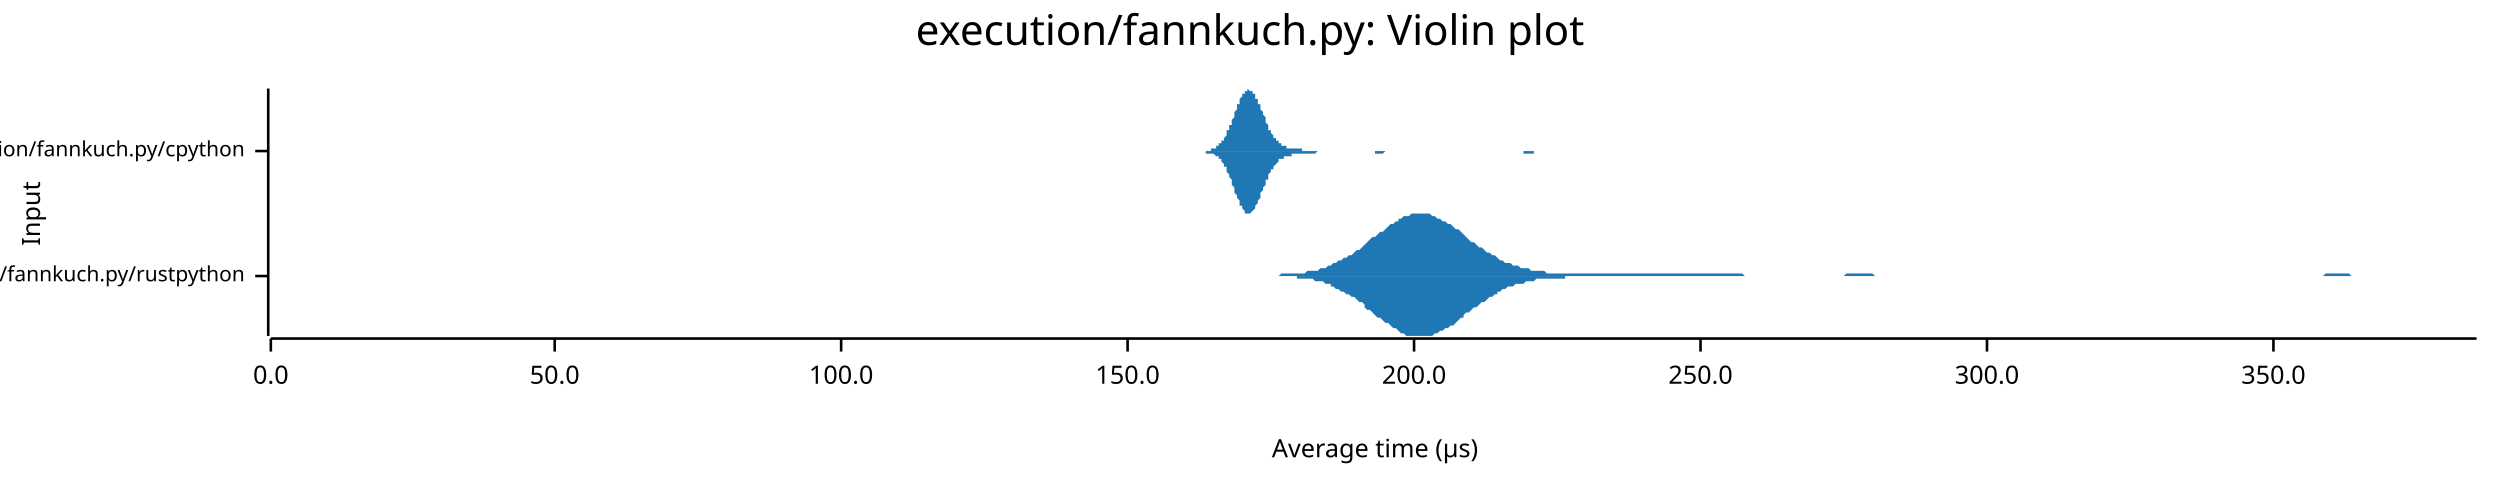
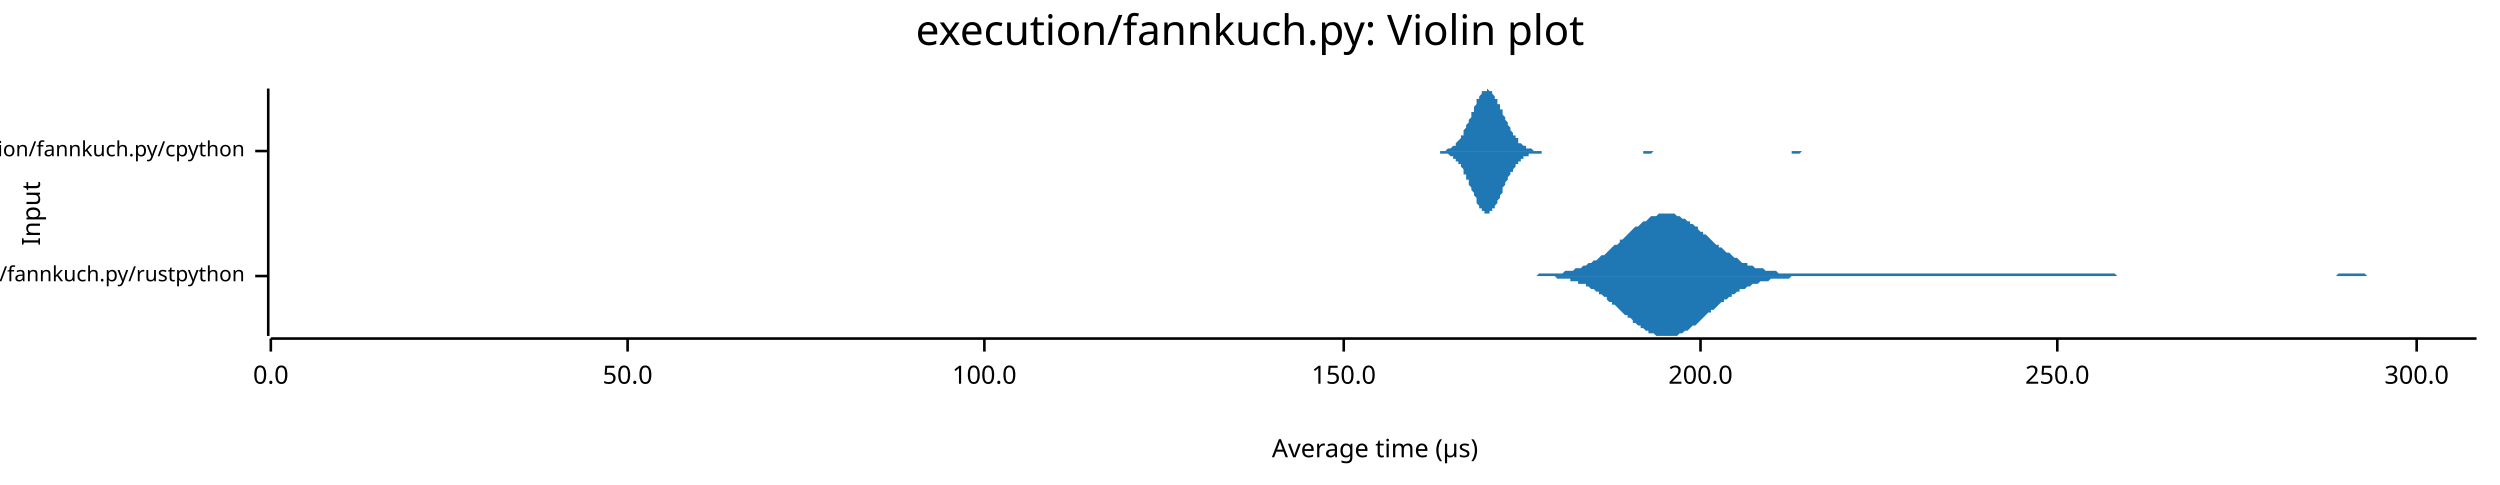
<svg xmlns="http://www.w3.org/2000/svg" width="960" height="186" viewBox="0 0 960 186">
  <text x="480" y="5" dy="0.76em" text-anchor="middle" font-family="sans-serif" font-size="16.129" opacity="1" fill="#000000">
execution/fannkuch.py: Violin plot
</text>
  <text x="8" y="82" dy="0.76em" text-anchor="middle" font-family="sans-serif" font-size="9.677" opacity="1" fill="#000000" transform="rotate(270, 8, 82)">
Input
</text>
  <text x="528" y="178" dy="-0.5ex" text-anchor="middle" font-family="sans-serif" font-size="9.677" opacity="1" fill="#000000">
Average time (µs)
</text>
  <polyline fill="none" opacity="1" stroke="#000000" stroke-width="1" points="103,34 103,129 " />
  <text x="94" y="106" dy="0.5ex" text-anchor="end" font-family="sans-serif" font-size="8.065" opacity="1" fill="#000000">
execution/fannkuch.py/rustpython
</text>
  <polyline fill="none" opacity="1" stroke="#000000" stroke-width="1" points="98,106 103,106 " />
  <text x="94" y="58" dy="0.5ex" text-anchor="end" font-family="sans-serif" font-size="8.065" opacity="1" fill="#000000">
execution/fannkuch.py/cpython
</text>
  <polyline fill="none" opacity="1" stroke="#000000" stroke-width="1" points="98,58 103,58 " />
  <polyline fill="none" opacity="1" stroke="#000000" stroke-width="1" points="104,130 951,130 " />
  <text x="104" y="140" dy="0.76em" text-anchor="middle" font-family="sans-serif" font-size="9.677" opacity="1" fill="#000000">
0.0
</text>
  <polyline fill="none" opacity="1" stroke="#000000" stroke-width="1" points="104,130 104,135 " />
-   <text x="213" y="140" dy="0.76em" text-anchor="middle" font-family="sans-serif" font-size="9.677" opacity="1" fill="#000000">
+   <text x="241" y="140" dy="0.76em" text-anchor="middle" font-family="sans-serif" font-size="9.677" opacity="1" fill="#000000">
50.0
</text>
-   <polyline fill="none" opacity="1" stroke="#000000" stroke-width="1" points="213,130 213,135 " />
-   <text x="323" y="140" dy="0.76em" text-anchor="middle" font-family="sans-serif" font-size="9.677" opacity="1" fill="#000000">
+   <polyline fill="none" opacity="1" stroke="#000000" stroke-width="1" points="241,130 241,135 " />
+   <text x="378" y="140" dy="0.76em" text-anchor="middle" font-family="sans-serif" font-size="9.677" opacity="1" fill="#000000">
100.0
</text>
-   <polyline fill="none" opacity="1" stroke="#000000" stroke-width="1" points="323,130 323,135 " />
-   <text x="433" y="140" dy="0.76em" text-anchor="middle" font-family="sans-serif" font-size="9.677" opacity="1" fill="#000000">
+   <polyline fill="none" opacity="1" stroke="#000000" stroke-width="1" points="378,130 378,135 " />
+   <text x="516" y="140" dy="0.76em" text-anchor="middle" font-family="sans-serif" font-size="9.677" opacity="1" fill="#000000">
150.0
</text>
-   <polyline fill="none" opacity="1" stroke="#000000" stroke-width="1" points="433,130 433,135 " />
-   <text x="543" y="140" dy="0.76em" text-anchor="middle" font-family="sans-serif" font-size="9.677" opacity="1" fill="#000000">
+   <polyline fill="none" opacity="1" stroke="#000000" stroke-width="1" points="516,130 516,135 " />
+   <text x="653" y="140" dy="0.76em" text-anchor="middle" font-family="sans-serif" font-size="9.677" opacity="1" fill="#000000">
200.0
</text>
-   <polyline fill="none" opacity="1" stroke="#000000" stroke-width="1" points="543,130 543,135 " />
-   <text x="653" y="140" dy="0.76em" text-anchor="middle" font-family="sans-serif" font-size="9.677" opacity="1" fill="#000000">
+   <polyline fill="none" opacity="1" stroke="#000000" stroke-width="1" points="653,130 653,135 " />
+   <text x="790" y="140" dy="0.76em" text-anchor="middle" font-family="sans-serif" font-size="9.677" opacity="1" fill="#000000">
250.0
</text>
-   <polyline fill="none" opacity="1" stroke="#000000" stroke-width="1" points="653,130 653,135 " />
-   <text x="763" y="140" dy="0.76em" text-anchor="middle" font-family="sans-serif" font-size="9.677" opacity="1" fill="#000000">
+   <polyline fill="none" opacity="1" stroke="#000000" stroke-width="1" points="790,130 790,135 " />
+   <text x="928" y="140" dy="0.76em" text-anchor="middle" font-family="sans-serif" font-size="9.677" opacity="1" fill="#000000">
300.0
</text>
-   <polyline fill="none" opacity="1" stroke="#000000" stroke-width="1" points="763,130 763,135 " />
-   <text x="873" y="140" dy="0.76em" text-anchor="middle" font-family="sans-serif" font-size="9.677" opacity="1" fill="#000000">
- 350.0
- </text>
-   <polyline fill="none" opacity="1" stroke="#000000" stroke-width="1" points="873,130 873,135 " />
-   <polygon opacity="1" fill="#1F78B4" points="487,106 488,106 489,106 490,106 491,106 492,105 493,105 494,105 495,105 496,105 497,105 498,105 498,105 499,105 500,105 501,105 502,104 503,104 504,104 505,104 506,104 507,103 508,103 509,103 510,102 511,102 511,102 512,101 513,101 514,100 515,100 516,99 517,99 518,98 519,98 520,97 521,96 522,96 523,95 524,94 524,94 525,93 526,92 527,91 528,91 529,90 530,89 531,89 532,88 533,87 534,86 535,86 536,85 537,85 537,84 538,84 539,83 540,83 541,83 542,82 543,82 544,82 545,82 546,82 547,82 548,82 549,82 550,83 550,83 551,83 552,84 553,84 554,85 555,85 556,86 557,86 558,87 559,88 560,88 561,89 562,90 562,90 563,91 564,92 565,93 566,93 567,94 568,95 569,95 570,96 571,97 572,97 573,98 574,98 575,99 575,99 576,100 577,100 578,101 579,101 580,101 581,102 582,102 583,102 584,103 585,103 586,103 587,103 588,104 588,104 589,104 590,104 591,104 592,104 593,104 594,105 595,105 596,105 597,105 598,105 599,105 600,105 601,105 601,105 602,105 603,105 604,105 605,105 606,105 607,105 608,105 609,105 610,105 611,105 612,105 613,105 614,105 614,105 615,105 616,105 617,105 618,105 619,105 620,105 621,105 622,105 623,105 624,105 625,105 626,105 627,105 627,105 628,105 629,105 630,105 631,105 632,105 633,105 634,105 635,105 636,105 637,105 638,105 639,105 640,105 640,105 641,105 642,105 643,105 644,105 645,105 646,105 647,105 648,105 649,105 650,105 651,105 652,105 653,105 653,105 654,105 655,105 656,105 657,105 658,105 659,105 660,105 661,105 662,105 663,105 664,105 665,105 666,105 666,105 667,105 668,105 669,105 670,106 671,106 672,106 673,106 674,106 675,106 676,106 677,106 678,106 679,106 679,106 680,106 681,106 682,106 683,106 684,106 685,106 686,106 687,106 688,106 689,106 690,106 691,106 692,106 692,106 693,106 694,106 695,106 696,106 697,106 698,106 699,106 700,106 701,106 702,106 703,106 704,106 705,106 705,106 706,106 707,106 708,106 709,105 710,105 711,105 712,105 713,105 714,105 715,105 716,105 717,105 718,105 718,105 719,105 720,106 721,106 722,106 723,106 724,106 725,106 726,106 727,106 728,106 729,106 730,106 731,106 731,106 732,106 733,106 734,106 735,106 736,106 737,106 738,106 739,106 740,106 741,106 742,106 743,106 744,106 744,106 745,106 746,106 747,106 748,106 749,106 750,106 751,106 752,106 753,106 754,106 755,106 756,106 756,106 757,106 758,106 759,106 760,106 761,106 762,106 763,106 764,106 765,106 766,106 767,106 768,106 769,106 769,106 770,106 771,106 772,106 773,106 774,106 775,106 776,106 777,106 778,106 779,106 780,106 781,106 782,106 782,106 783,106 784,106 785,106 786,106 787,106 788,106 789,106 790,106 791,106 792,106 793,106 794,106 795,106 795,106 796,106 797,106 798,106 799,106 800,106 801,106 802,106 803,106 804,106 805,106 806,106 807,106 808,106 808,106 809,106 810,106 811,106 812,106 813,106 814,106 815,106 816,106 817,106 818,106 819,106 820,106 821,106 821,106 822,106 823,106 824,106 825,106 826,106 827,106 828,106 829,106 830,106 831,106 832,106 833,106 834,106 834,106 835,106 836,106 837,106 838,106 839,106 840,106 841,106 842,106 843,106 844,106 845,106 846,106 847,106 847,106 848,106 849,106 850,106 851,106 852,106 853,106 854,106 855,106 856,106 857,106 858,106 859,106 860,106 860,106 861,106 862,106 863,106 864,106 865,106 866,106 867,106 868,106 869,106 870,106 871,106 872,106 873,106 873,106 874,106 875,106 876,106 877,106 878,106 879,106 880,106 881,106 882,106 883,106 884,106 885,106 886,106 886,106 887,106 888,106 889,106 890,106 891,106 892,106 893,105 894,105 895,105 896,105 897,105 898,105 899,105 899,105 900,105 901,105 902,105 903,106 904,106 905,106 906,106 907,106 908,106 909,106 910,106 911,106 912,106 912,106 913,106 914,106 915,106 916,106 917,106 918,106 919,106 920,106 921,106 922,106 923,106 924,106 925,106 925,106 926,106 927,106 928,106 929,106 930,106 931,106 932,106 933,106 934,106 935,106 936,106 937,106 938,106 938,106 939,106 940,106 941,106 942,106 943,106 944,106 945,106 946,106 947,106 948,106 949,106 950,106 951,106 951,106 487,106 " />
-   <polygon opacity="1" fill="#1F78B4" points="487,106 488,106 489,106 490,106 491,106 492,106 493,106 494,106 495,106 496,106 497,106 498,106 498,107 499,107 500,107 501,107 502,107 503,107 504,107 505,108 506,108 507,108 508,108 509,109 510,109 511,109 511,110 512,110 513,111 514,111 515,112 516,112 517,113 518,113 519,114 520,114 521,115 522,116 523,116 524,117 524,118 525,119 526,119 527,120 528,121 529,122 530,122 531,123 532,124 533,124 534,125 535,126 536,126 537,127 537,127 538,128 539,128 540,129 541,129 542,129 543,129 544,129 545,129 546,129 547,129 548,129 549,129 550,129 550,129 551,128 552,128 553,127 554,127 555,126 556,126 557,125 558,125 559,124 560,123 561,122 562,122 562,121 563,120 564,120 565,119 566,118 567,118 568,117 569,116 570,116 571,115 572,114 573,114 574,113 575,113 575,112 576,112 577,111 578,111 579,110 580,110 581,110 582,109 583,109 584,109 585,109 586,108 587,108 588,108 588,108 589,108 590,107 591,107 592,107 593,107 594,107 595,107 596,107 597,107 598,107 599,107 600,107 601,107 601,106 602,106 603,106 604,106 605,106 606,106 607,106 608,106 609,106 610,106 611,106 612,106 613,106 614,106 614,106 615,106 616,106 617,106 618,106 619,106 620,106 621,106 622,106 623,106 624,106 625,106 626,106 627,106 627,106 628,106 629,106 630,106 631,106 632,106 633,106 634,106 635,106 636,106 637,106 638,106 639,106 640,106 640,106 641,106 642,106 643,106 644,106 645,106 646,106 647,106 648,106 649,106 650,106 651,106 652,106 653,106 653,106 654,106 655,106 656,106 657,106 658,106 659,106 660,106 661,106 662,106 663,106 664,106 665,106 666,106 666,106 667,106 668,106 669,106 670,106 671,106 672,106 673,106 674,106 675,106 676,106 677,106 678,106 679,106 679,106 680,106 681,106 682,106 683,106 684,106 685,106 686,106 687,106 688,106 689,106 690,106 691,106 692,106 692,106 693,106 694,106 695,106 696,106 697,106 698,106 699,106 700,106 701,106 702,106 703,106 704,106 705,106 705,106 706,106 707,106 708,106 709,106 710,106 711,106 712,106 713,106 714,106 715,106 716,106 717,106 718,106 718,106 719,106 720,106 721,106 722,106 723,106 724,106 725,106 726,106 727,106 728,106 729,106 730,106 731,106 731,106 732,106 733,106 734,106 735,106 736,106 737,106 738,106 739,106 740,106 741,106 742,106 743,106 744,106 744,106 745,106 746,106 747,106 748,106 749,106 750,106 751,106 752,106 753,106 754,106 755,106 756,106 756,106 757,106 758,106 759,106 760,106 761,106 762,106 763,106 764,106 765,106 766,106 767,106 768,106 769,106 769,106 770,106 771,106 772,106 773,106 774,106 775,106 776,106 777,106 778,106 779,106 780,106 781,106 782,106 782,106 783,106 784,106 785,106 786,106 787,106 788,106 789,106 790,106 791,106 792,106 793,106 794,106 795,106 795,106 796,106 797,106 798,106 799,106 800,106 801,106 802,106 803,106 804,106 805,106 806,106 807,106 808,106 808,106 809,106 810,106 811,106 812,106 813,106 814,106 815,106 816,106 817,106 818,106 819,106 820,106 821,106 821,106 822,106 823,106 824,106 825,106 826,106 827,106 828,106 829,106 830,106 831,106 832,106 833,106 834,106 834,106 835,106 836,106 837,106 838,106 839,106 840,106 841,106 842,106 843,106 844,106 845,106 846,106 847,106 847,106 848,106 849,106 850,106 851,106 852,106 853,106 854,106 855,106 856,106 857,106 858,106 859,106 860,106 860,106 861,106 862,106 863,106 864,106 865,106 866,106 867,106 868,106 869,106 870,106 871,106 872,106 873,106 873,106 874,106 875,106 876,106 877,106 878,106 879,106 880,106 881,106 882,106 883,106 884,106 885,106 886,106 886,106 887,106 888,106 889,106 890,106 891,106 892,106 893,106 894,106 895,106 896,106 897,106 898,106 899,106 899,106 900,106 901,106 902,106 903,106 904,106 905,106 906,106 907,106 908,106 909,106 910,106 911,106 912,106 912,106 913,106 914,106 915,106 916,106 917,106 918,106 919,106 920,106 921,106 922,106 923,106 924,106 925,106 925,106 926,106 927,106 928,106 929,106 930,106 931,106 932,106 933,106 934,106 935,106 936,106 937,106 938,106 938,106 939,106 940,106 941,106 942,106 943,106 944,106 945,106 946,106 947,106 948,106 949,106 950,106 951,106 951,106 487,106 " />
-   <polygon opacity="1" fill="#1F78B4" points="462,58 462,58 462,58 462,58 463,58 463,58 463,58 463,58 464,58 464,58 464,58 465,58 465,58 465,58 465,57 466,57 466,57 466,57 467,57 467,57 467,56 467,56 468,56 468,56 468,55 469,55 469,55 469,54 469,54 470,54 470,53 470,53 471,52 471,52 471,51 471,50 472,50 472,49 472,48 473,48 473,47 473,46 473,46 474,45 474,44 474,43 474,43 475,42 475,41 475,40 476,40 476,39 476,38 476,38 477,37 477,37 477,36 478,36 478,35 478,35 478,35 479,35 479,35 479,34 480,35 480,35 480,35 480,35 481,35 481,35 481,36 482,36 482,37 482,37 482,38 483,38 483,39 483,40 484,40 484,41 484,42 484,42 485,43 485,44 485,44 486,45 486,46 486,46 486,47 487,48 487,48 487,49 487,50 488,50 488,51 488,51 489,52 489,52 489,53 489,53 490,53 490,54 490,54 491,54 491,55 491,55 491,55 492,55 492,55 492,56 493,56 493,56 493,56 493,56 494,56 494,56 494,57 495,57 495,57 495,57 495,57 496,57 496,57 496,57 497,57 497,57 497,57 497,57 498,57 498,57 498,57 499,57 499,57 499,57 499,57 500,57 500,58 500,58 500,58 501,58 501,58 501,58 502,58 502,58 502,58 502,58 503,58 503,58 503,58 504,58 504,58 504,58 504,58 505,58 505,58 505,58 506,58 506,58 506,58 506,58 507,58 507,58 507,58 508,58 508,58 508,58 508,58 509,58 509,58 509,58 510,58 510,58 510,58 510,58 511,58 511,58 511,58 511,58 512,58 512,58 512,58 513,58 513,58 513,58 513,58 514,58 514,58 514,58 515,58 515,58 515,58 515,58 516,58 516,58 516,58 517,58 517,58 517,58 517,58 518,58 518,58 518,58 519,58 519,58 519,58 519,58 520,58 520,58 520,58 521,58 521,58 521,58 521,58 522,58 522,58 522,58 523,58 523,58 523,58 523,58 524,58 524,58 524,58 524,58 525,58 525,58 525,58 526,58 526,58 526,58 526,58 527,58 527,58 527,58 528,58 528,58 528,58 528,58 529,58 529,58 529,58 530,58 530,58 530,58 530,58 531,58 531,58 531,58 532,58 532,58 532,58 532,58 533,58 533,58 533,58 534,58 534,58 534,58 534,58 535,58 535,58 535,58 536,58 536,58 536,58 536,58 537,58 537,58 537,58 537,58 538,58 538,58 538,58 539,58 539,58 539,58 539,58 540,58 540,58 540,58 541,58 541,58 541,58 541,58 542,58 542,58 542,58 543,58 543,58 543,58 543,58 544,58 544,58 544,58 545,58 545,58 545,58 545,58 546,58 546,58 546,58 547,58 547,58 547,58 547,58 548,58 548,58 548,58 548,58 549,58 549,58 549,58 550,58 550,58 550,58 550,58 551,58 551,58 551,58 552,58 552,58 552,58 552,58 553,58 553,58 553,58 554,58 554,58 554,58 554,58 555,58 555,58 555,58 556,58 556,58 556,58 556,58 557,58 557,58 557,58 558,58 558,58 558,58 558,58 559,58 559,58 559,58 560,58 560,58 560,58 560,58 561,58 561,58 561,58 561,58 562,58 562,58 562,58 563,58 563,58 563,58 563,58 564,58 564,58 564,58 565,58 565,58 565,58 565,58 566,58 566,58 566,58 567,58 567,58 567,58 567,58 568,58 568,58 568,58 569,58 569,58 569,58 569,58 570,58 570,58 570,58 571,58 571,58 571,58 571,58 572,58 572,58 572,58 573,58 573,58 573,58 573,58 574,58 574,58 574,58 574,58 575,58 575,58 575,58 576,58 576,58 576,58 576,58 577,58 577,58 577,58 578,58 578,58 578,58 578,58 579,58 579,58 579,58 580,58 580,58 580,58 580,58 581,58 581,58 581,58 582,58 582,58 582,58 582,58 583,58 583,58 583,58 584,58 584,58 584,58 584,58 585,58 585,58 585,58 586,58 586,58 586,58 586,58 587,58 587,58 587,58 587,58 588,58 588,58 588,58 589,58 589,58 589,58 589,58 590,58 590,58 590,58 591,58 591,58 591,58 591,58 592,58 592,58 592,58 593,58 593,58 593,58 593,58 594,58 594,58 594,58 595,58 595,58 595,58 595,58 596,58 596,58 596,58 597,58 597,58 597,58 597,58 598,58 598,58 598,58 598,58 599,58 599,58 599,58 600,58 600,58 600,58 600,58 601,58 601,58 601,58 602,58 602,58 602,58 602,58 602,58 462,58 " />
-   <polygon opacity="1" fill="#1F78B4" points="462,58 462,58 462,58 462,58 463,58 463,58 463,58 463,59 464,59 464,59 464,59 465,59 465,59 465,59 465,59 466,59 466,59 466,59 467,60 467,60 467,60 467,60 468,60 468,61 468,61 469,61 469,62 469,62 469,62 470,63 470,63 470,64 471,64 471,65 471,66 471,66 472,67 472,67 472,68 473,69 473,69 473,70 473,71 474,72 474,72 474,73 474,74 475,75 475,75 475,76 476,77 476,78 476,78 476,79 477,79 477,80 477,80 478,81 478,81 478,81 478,82 479,82 479,82 479,82 480,82 480,82 480,82 480,82 481,81 481,81 481,81 482,80 482,80 482,79 482,79 483,78 483,78 483,77 484,76 484,76 484,75 484,74 485,73 485,73 485,72 486,71 486,71 486,70 486,69 487,69 487,68 487,67 487,67 488,66 488,66 488,65 489,65 489,64 489,64 489,64 490,63 490,63 490,63 491,62 491,62 491,62 491,61 492,61 492,61 492,61 493,61 493,61 493,60 493,60 494,60 494,60 494,60 495,60 495,60 495,60 495,60 496,60 496,59 496,59 497,59 497,59 497,59 497,59 498,59 498,59 498,59 499,59 499,59 499,59 499,59 500,59 500,59 500,59 500,59 501,59 501,59 501,59 502,59 502,59 502,59 502,59 503,59 503,59 503,59 504,59 504,59 504,59 504,59 505,59 505,59 505,59 506,58 506,58 506,58 506,58 507,58 507,58 507,58 508,58 508,58 508,58 508,58 509,58 509,58 509,58 510,58 510,58 510,58 510,58 511,58 511,58 511,58 511,58 512,58 512,58 512,58 513,58 513,58 513,58 513,58 514,58 514,58 514,58 515,58 515,58 515,58 515,58 516,58 516,58 516,58 517,58 517,58 517,58 517,58 518,58 518,58 518,58 519,58 519,58 519,58 519,58 520,58 520,58 520,58 521,58 521,58 521,58 521,58 522,58 522,58 522,58 523,58 523,58 523,58 523,58 524,58 524,58 524,58 524,58 525,58 525,58 525,58 526,58 526,58 526,58 526,58 527,58 527,58 527,58 528,58 528,59 528,59 528,59 529,59 529,59 529,59 530,59 530,59 530,59 530,59 531,59 531,59 531,59 532,58 532,58 532,58 532,58 533,58 533,58 533,58 534,58 534,58 534,58 534,58 535,58 535,58 535,58 536,58 536,58 536,58 536,58 537,58 537,58 537,58 537,58 538,58 538,58 538,58 539,58 539,58 539,58 539,58 540,58 540,58 540,58 541,58 541,58 541,58 541,58 542,58 542,58 542,58 543,58 543,58 543,58 543,58 544,58 544,58 544,58 545,58 545,58 545,58 545,58 546,58 546,58 546,58 547,58 547,58 547,58 547,58 548,58 548,58 548,58 548,58 549,58 549,58 549,58 550,58 550,58 550,58 550,58 551,58 551,58 551,58 552,58 552,58 552,58 552,58 553,58 553,58 553,58 554,58 554,58 554,58 554,58 555,58 555,58 555,58 556,58 556,58 556,58 556,58 557,58 557,58 557,58 558,58 558,58 558,58 558,58 559,58 559,58 559,58 560,58 560,58 560,58 560,58 561,58 561,58 561,58 561,58 562,58 562,58 562,58 563,58 563,58 563,58 563,58 564,58 564,58 564,58 565,58 565,58 565,58 565,58 566,58 566,58 566,58 567,58 567,58 567,58 567,58 568,58 568,58 568,58 569,58 569,58 569,58 569,58 570,58 570,58 570,58 571,58 571,58 571,58 571,58 572,58 572,58 572,58 573,58 573,58 573,58 573,58 574,58 574,58 574,58 574,58 575,58 575,58 575,58 576,58 576,58 576,58 576,58 577,58 577,58 577,58 578,58 578,58 578,58 578,58 579,58 579,58 579,58 580,58 580,58 580,58 580,58 581,58 581,58 581,58 582,58 582,58 582,58 582,58 583,58 583,58 583,58 584,58 584,58 584,58 584,58 585,58 585,58 585,59 586,59 586,59 586,59 586,59 587,59 587,59 587,59 587,59 588,59 588,59 588,59 589,59 589,58 589,58 589,58 590,58 590,58 590,58 591,58 591,58 591,58 591,58 592,58 592,58 592,58 593,58 593,58 593,58 593,58 594,58 594,58 594,58 595,58 595,58 595,58 595,58 596,58 596,58 596,58 597,58 597,58 597,58 597,58 598,58 598,58 598,58 598,58 599,58 599,58 599,58 600,58 600,58 600,58 600,58 601,58 601,58 601,58 602,58 602,58 602,58 602,58 602,58 462,58 " />
+   <polyline fill="none" opacity="1" stroke="#000000" stroke-width="1" points="928,130 928,135 " />
+   <polygon opacity="1" fill="#1F78B4" points="587,106 587,106 588,106 589,106 590,106 590,106 591,105 592,105 592,105 593,105 594,105 595,105 595,105 596,105 597,105 598,105 598,105 599,105 600,105 601,104 601,104 602,104 603,104 603,104 604,104 605,103 606,103 606,103 607,103 608,102 609,102 609,102 610,101 611,101 611,101 612,100 613,100 614,99 614,99 615,98 616,98 617,97 617,97 618,96 619,95 619,95 620,94 621,94 622,93 622,92 623,92 624,91 625,90 625,90 626,89 627,88 627,88 628,87 629,87 630,86 630,86 631,85 632,85 633,84 633,84 634,83 635,83 636,83 636,83 637,82 638,82 638,82 639,82 640,82 641,82 641,82 642,82 643,82 644,83 644,83 645,83 646,84 646,84 647,84 648,85 649,85 649,86 650,86 651,87 652,87 652,88 653,89 654,89 654,90 655,90 656,91 657,92 657,92 658,93 659,94 660,94 660,95 661,95 662,96 662,96 663,97 664,97 665,98 665,98 666,99 667,99 668,100 668,100 669,101 670,101 671,101 671,102 672,102 673,102 673,102 674,103 675,103 676,103 676,103 677,103 678,104 679,104 679,104 680,104 681,104 681,104 682,104 683,105 684,105 684,105 685,105 686,105 687,105 687,105 688,105 689,105 689,105 690,105 691,105 692,105 692,105 693,105 694,105 695,105 695,105 696,105 697,105 697,105 698,105 699,105 700,105 700,105 701,105 702,105 703,105 703,105 704,105 705,105 706,105 706,105 707,105 708,105 708,105 709,105 710,105 711,105 711,105 712,105 713,105 714,105 714,105 715,105 716,105 716,105 717,105 718,105 719,105 719,105 720,105 721,105 722,105 722,105 723,105 724,105 724,105 725,105 726,105 727,105 727,105 728,105 729,105 730,105 730,105 731,105 732,105 732,105 733,105 734,105 735,105 735,105 736,105 737,105 738,105 738,105 739,105 740,105 741,105 741,105 742,105 743,105 743,105 744,105 745,105 746,105 746,105 747,105 748,105 749,105 749,105 750,105 751,105 751,105 752,105 753,105 754,105 754,105 755,105 756,105 757,105 757,105 758,105 759,105 759,105 760,105 761,105 762,105 762,105 763,105 764,105 765,105 765,105 766,105 767,105 767,105 768,105 769,105 770,105 770,105 771,105 772,105 773,105 773,105 774,105 775,105 776,105 776,105 777,105 778,105 778,105 779,105 780,105 781,105 781,105 782,105 783,105 784,105 784,105 785,105 786,105 786,105 787,105 788,105 789,105 789,105 790,105 791,105 792,105 792,105 793,105 794,105 794,105 795,105 796,105 797,105 797,105 798,105 799,105 800,105 800,105 801,105 802,105 802,105 803,105 804,105 805,105 805,105 806,105 807,105 808,105 808,105 809,105 810,105 811,105 811,105 812,105 813,106 813,106 814,106 815,106 816,106 816,106 817,106 818,106 819,106 819,106 820,106 821,106 821,106 822,106 823,106 824,106 824,106 825,106 826,106 827,106 827,106 828,106 829,106 829,106 830,106 831,106 832,106 832,106 833,106 834,106 835,106 835,106 836,106 837,106 837,106 838,106 839,106 840,106 840,106 841,106 842,106 843,106 843,106 844,106 845,106 846,106 846,106 847,106 848,106 848,106 849,106 850,106 851,106 851,106 852,106 853,106 854,106 854,106 855,106 856,106 856,106 857,106 858,106 859,106 859,106 860,106 861,106 862,106 862,106 863,106 864,106 864,106 865,106 866,106 867,106 867,106 868,106 869,106 870,106 870,106 871,106 872,106 872,106 873,106 874,106 875,106 875,106 876,106 877,106 878,106 878,106 879,106 880,106 881,106 881,106 882,106 883,106 883,106 884,106 885,106 886,106 886,106 887,106 888,106 889,106 889,106 890,106 891,106 891,106 892,106 893,106 894,106 894,106 895,106 896,106 897,106 897,106 898,105 899,105 899,105 900,105 901,105 902,105 902,105 903,105 904,105 905,105 905,105 906,105 907,105 907,105 908,105 909,106 910,106 910,106 911,106 912,106 913,106 913,106 914,106 915,106 916,106 916,106 917,106 918,106 918,106 919,106 920,106 921,106 921,106 922,106 923,106 924,106 924,106 925,106 926,106 926,106 927,106 928,106 929,106 929,106 930,106 931,106 932,106 932,106 933,106 934,106 934,106 935,106 936,106 937,106 937,106 938,106 939,106 940,106 940,106 941,106 942,106 942,106 943,106 944,106 945,106 945,106 946,106 947,106 948,106 948,106 949,106 950,106 951,106 951,106 587,106 " />
+   <polygon opacity="1" fill="#1F78B4" points="587,106 587,106 588,106 589,106 590,106 590,106 591,106 592,106 592,106 593,106 594,106 595,106 595,106 596,106 597,106 598,107 598,107 599,107 600,107 601,107 601,107 602,107 603,107 603,108 604,108 605,108 606,108 606,109 607,109 608,109 609,109 609,110 610,110 611,111 611,111 612,111 613,112 614,112 614,113 615,113 616,114 617,114 617,115 618,116 619,116 619,117 620,117 621,118 622,119 622,119 623,120 624,121 625,121 625,122 626,122 627,123 627,124 628,124 629,125 630,125 630,126 631,126 632,127 633,127 633,128 634,128 635,128 636,129 636,129 637,129 638,129 638,129 639,129 640,129 641,129 641,129 642,129 643,129 644,129 644,129 645,128 646,128 646,128 647,127 648,127 649,126 649,126 650,125 651,125 652,124 652,124 653,123 654,122 654,122 655,121 656,120 657,120 657,119 658,119 659,118 660,117 660,117 661,116 662,116 662,115 663,115 664,114 665,114 665,113 666,113 667,112 668,112 668,111 669,111 670,111 671,110 671,110 672,110 673,109 673,109 674,109 675,109 676,108 676,108 677,108 678,108 679,108 679,108 680,107 681,107 681,107 682,107 683,107 684,107 684,107 685,107 686,107 687,107 687,107 688,106 689,106 689,106 690,106 691,106 692,106 692,106 693,106 694,106 695,106 695,106 696,106 697,106 697,106 698,106 699,106 700,106 700,106 701,106 702,106 703,106 703,106 704,106 705,106 706,106 706,106 707,106 708,106 708,106 709,106 710,106 711,106 711,106 712,106 713,106 714,106 714,106 715,106 716,106 716,106 717,106 718,106 719,106 719,106 720,106 721,106 722,106 722,106 723,106 724,106 724,106 725,106 726,106 727,106 727,106 728,106 729,106 730,106 730,106 731,106 732,106 732,106 733,106 734,106 735,106 735,106 736,106 737,106 738,106 738,106 739,106 740,106 741,106 741,106 742,106 743,106 743,106 744,106 745,106 746,106 746,106 747,106 748,106 749,106 749,106 750,106 751,106 751,106 752,106 753,106 754,106 754,106 755,106 756,106 757,106 757,106 758,106 759,106 759,106 760,106 761,106 762,106 762,106 763,106 764,106 765,106 765,106 766,106 767,106 767,106 768,106 769,106 770,106 770,106 771,106 772,106 773,106 773,106 774,106 775,106 776,106 776,106 777,106 778,106 778,106 779,106 780,106 781,106 781,106 782,106 783,106 784,106 784,106 785,106 786,106 786,106 787,106 788,106 789,106 789,106 790,106 791,106 792,106 792,106 793,106 794,106 794,106 795,106 796,106 797,106 797,106 798,106 799,106 800,106 800,106 801,106 802,106 802,106 803,106 804,106 805,106 805,106 806,106 807,106 808,106 808,106 809,106 810,106 811,106 811,106 812,106 813,106 813,106 814,106 815,106 816,106 816,106 817,106 818,106 819,106 819,106 820,106 821,106 821,106 822,106 823,106 824,106 824,106 825,106 826,106 827,106 827,106 828,106 829,106 829,106 830,106 831,106 832,106 832,106 833,106 834,106 835,106 835,106 836,106 837,106 837,106 838,106 839,106 840,106 840,106 841,106 842,106 843,106 843,106 844,106 845,106 846,106 846,106 847,106 848,106 848,106 849,106 850,106 851,106 851,106 852,106 853,106 854,106 854,106 855,106 856,106 856,106 857,106 858,106 859,106 859,106 860,106 861,106 862,106 862,106 863,106 864,106 864,106 865,106 866,106 867,106 867,106 868,106 869,106 870,106 870,106 871,106 872,106 872,106 873,106 874,106 875,106 875,106 876,106 877,106 878,106 878,106 879,106 880,106 881,106 881,106 882,106 883,106 883,106 884,106 885,106 886,106 886,106 887,106 888,106 889,106 889,106 890,106 891,106 891,106 892,106 893,106 894,106 894,106 895,106 896,106 897,106 897,106 898,106 899,106 899,106 900,106 901,106 902,106 902,106 903,106 904,106 905,106 905,106 906,106 907,106 907,106 908,106 909,106 910,106 910,106 911,106 912,106 913,106 913,106 914,106 915,106 916,106 916,106 917,106 918,106 918,106 919,106 920,106 921,106 921,106 922,106 923,106 924,106 924,106 925,106 926,106 926,106 927,106 928,106 929,106 929,106 930,106 931,106 932,106 932,106 933,106 934,106 934,106 935,106 936,106 937,106 937,106 938,106 939,106 940,106 940,106 941,106 942,106 942,106 943,106 944,106 945,106 945,106 946,106 947,106 948,106 948,106 949,106 950,106 951,106 951,106 587,106 " />
+   <polygon opacity="1" fill="#1F78B4" points="551,58 551,58 551,58 551,58 552,58 552,58 552,58 553,58 553,58 553,58 554,58 554,58 554,58 555,58 555,58 555,58 556,57 556,57 556,57 556,57 557,57 557,57 557,57 558,56 558,56 558,56 559,56 559,55 559,55 560,54 560,54 560,54 561,53 561,53 561,52 562,52 562,51 562,50 562,50 563,49 563,49 563,48 564,47 564,46 564,46 565,45 565,44 565,43 566,43 566,42 566,41 567,40 567,40 567,39 567,38 568,38 568,37 568,37 569,36 569,36 569,35 570,35 570,35 570,35 571,35 571,34 571,34 572,35 572,35 572,35 572,35 573,35 573,36 573,36 574,37 574,37 574,38 575,38 575,39 575,40 576,40 576,41 576,42 577,42 577,43 577,44 577,44 578,45 578,46 578,46 579,47 579,48 579,48 580,49 580,50 580,50 581,51 581,51 581,52 582,52 582,53 582,53 583,53 583,54 583,54 583,55 584,55 584,55 584,55 585,56 585,56 585,56 586,56 586,56 586,57 587,57 587,57 587,57 588,57 588,57 588,57 588,57 589,58 589,58 589,58 590,58 590,58 590,58 591,58 591,58 591,58 592,58 592,58 592,58 593,58 593,58 593,58 593,58 594,58 594,58 594,58 595,58 595,58 595,58 596,58 596,58 596,58 597,58 597,58 597,58 598,58 598,58 598,58 598,58 599,58 599,58 599,58 600,58 600,58 600,58 601,58 601,58 601,58 602,58 602,58 602,58 603,58 603,58 603,58 604,58 604,58 604,58 604,58 605,58 605,58 605,58 606,58 606,58 606,58 607,58 607,58 607,58 608,58 608,58 608,58 609,58 609,58 609,58 609,58 610,58 610,58 610,58 611,58 611,58 611,58 612,58 612,58 612,58 613,58 613,58 613,58 614,58 614,58 614,58 614,58 615,58 615,58 615,58 616,58 616,58 616,58 617,58 617,58 617,58 618,58 618,58 618,58 619,58 619,58 619,58 619,58 620,58 620,58 620,58 621,58 621,58 621,58 622,58 622,58 622,58 623,58 623,58 623,58 624,58 624,58 624,58 625,58 625,58 625,58 625,58 626,58 626,58 626,58 627,58 627,58 627,58 628,58 628,58 628,58 629,58 629,58 629,58 630,58 630,58 630,58 630,58 631,58 631,58 631,58 632,58 632,58 632,58 633,58 633,58 633,58 634,58 634,58 634,58 635,58 635,58 635,58 635,58 636,58 636,58 636,58 637,58 637,58 637,58 638,58 638,58 638,58 639,58 639,58 639,58 640,58 640,58 640,58 640,58 641,58 641,58 641,58 642,58 642,58 642,58 643,58 643,58 643,58 644,58 644,58 644,58 645,58 645,58 645,58 646,58 646,58 646,58 646,58 647,58 647,58 647,58 648,58 648,58 648,58 649,58 649,58 649,58 650,58 650,58 650,58 651,58 651,58 651,58 651,58 652,58 652,58 652,58 653,58 653,58 653,58 654,58 654,58 654,58 655,58 655,58 655,58 656,58 656,58 656,58 656,58 657,58 657,58 657,58 658,58 658,58 658,58 659,58 659,58 659,58 660,58 660,58 660,58 661,58 661,58 661,58 662,58 662,58 662,58 662,58 663,58 663,58 663,58 664,58 664,58 664,58 665,58 665,58 665,58 666,58 666,58 666,58 667,58 667,58 667,58 667,58 668,58 668,58 668,58 669,58 669,58 669,58 670,58 670,58 670,58 671,58 671,58 671,58 672,58 672,58 672,58 672,58 673,58 673,58 673,58 674,58 674,58 674,58 675,58 675,58 675,58 676,58 676,58 676,58 677,58 677,58 677,58 677,58 678,58 678,58 678,58 679,58 679,58 679,58 680,58 680,58 680,58 681,58 681,58 681,58 682,58 682,58 682,58 683,58 683,58 683,58 683,58 684,58 684,58 684,58 685,58 685,58 685,58 686,58 686,58 686,58 687,58 687,58 687,58 688,58 688,58 688,58 688,58 689,58 689,58 689,58 690,58 690,58 690,58 691,58 691,58 691,58 692,58 692,58 692,58 693,58 693,58 693,58 693,58 694,58 694,58 694,58 695,58 695,58 695,58 696,58 696,58 696,58 697,58 697,58 697,58 698,58 698,58 698,58 698,58 699,58 699,58 699,58 700,58 700,58 700,58 701,58 701,58 701,58 702,58 702,58 702,58 703,58 703,58 703,58 704,58 704,58 704,58 704,58 705,58 705,58 705,58 706,58 706,58 706,58 707,58 707,58 707,58 551,58 " />
+   <polygon opacity="1" fill="#1F78B4" points="551,58 551,58 551,58 551,58 552,58 552,58 552,58 553,58 553,58 553,59 554,59 554,59 554,59 555,59 555,59 555,59 556,59 556,59 556,59 556,59 557,60 557,60 557,60 558,60 558,60 558,61 559,61 559,61 559,62 560,62 560,62 560,63 561,63 561,64 561,64 562,65 562,65 562,66 562,67 563,67 563,68 563,69 564,69 564,70 564,71 565,72 565,72 565,73 566,74 566,75 566,75 567,76 567,77 567,77 567,78 568,79 568,79 568,80 569,80 569,81 569,81 570,81 570,82 570,82 571,82 571,82 571,82 572,82 572,82 572,82 572,81 573,81 573,81 573,80 574,80 574,79 574,79 575,78 575,78 575,77 576,76 576,76 576,75 577,74 577,74 577,73 577,72 578,71 578,71 578,70 579,69 579,69 579,68 580,67 580,67 580,66 581,66 581,65 581,65 582,64 582,64 582,63 583,63 583,63 583,62 583,62 584,62 584,61 584,61 585,61 585,61 585,60 586,60 586,60 586,60 587,60 587,60 587,59 588,59 588,59 588,59 588,59 589,59 589,59 589,59 590,59 590,59 590,59 591,59 591,59 591,59 592,59 592,58 592,58 593,58 593,58 593,58 593,58 594,58 594,58 594,58 595,58 595,58 595,58 596,58 596,58 596,58 597,58 597,58 597,58 598,58 598,58 598,58 598,58 599,58 599,58 599,58 600,58 600,58 600,58 601,58 601,58 601,58 602,58 602,58 602,58 603,58 603,58 603,58 604,58 604,58 604,58 604,58 605,58 605,58 605,58 606,58 606,58 606,58 607,58 607,58 607,58 608,58 608,58 608,58 609,58 609,58 609,58 609,58 610,58 610,58 610,58 611,58 611,58 611,58 612,58 612,58 612,58 613,58 613,58 613,58 614,58 614,58 614,58 614,58 615,58 615,58 615,58 616,58 616,58 616,58 617,58 617,58 617,58 618,58 618,58 618,58 619,58 619,58 619,58 619,58 620,58 620,58 620,58 621,58 621,58 621,58 622,58 622,58 622,58 623,58 623,58 623,58 624,58 624,58 624,58 625,58 625,58 625,58 625,58 626,58 626,58 626,58 627,58 627,58 627,58 628,58 628,58 628,58 629,58 629,58 629,58 630,58 630,58 630,58 630,58 631,58 631,59 631,59 632,59 632,59 632,59 633,59 633,59 633,59 634,59 634,59 634,59 635,58 635,58 635,58 635,58 636,58 636,58 636,58 637,58 637,58 637,58 638,58 638,58 638,58 639,58 639,58 639,58 640,58 640,58 640,58 640,58 641,58 641,58 641,58 642,58 642,58 642,58 643,58 643,58 643,58 644,58 644,58 644,58 645,58 645,58 645,58 646,58 646,58 646,58 646,58 647,58 647,58 647,58 648,58 648,58 648,58 649,58 649,58 649,58 650,58 650,58 650,58 651,58 651,58 651,58 651,58 652,58 652,58 652,58 653,58 653,58 653,58 654,58 654,58 654,58 655,58 655,58 655,58 656,58 656,58 656,58 656,58 657,58 657,58 657,58 658,58 658,58 658,58 659,58 659,58 659,58 660,58 660,58 660,58 661,58 661,58 661,58 662,58 662,58 662,58 662,58 663,58 663,58 663,58 664,58 664,58 664,58 665,58 665,58 665,58 666,58 666,58 666,58 667,58 667,58 667,58 667,58 668,58 668,58 668,58 669,58 669,58 669,58 670,58 670,58 670,58 671,58 671,58 671,58 672,58 672,58 672,58 672,58 673,58 673,58 673,58 674,58 674,58 674,58 675,58 675,58 675,58 676,58 676,58 676,58 677,58 677,58 677,58 677,58 678,58 678,58 678,58 679,58 679,58 679,58 680,58 680,58 680,58 681,58 681,58 681,58 682,58 682,58 682,58 683,58 683,58 683,58 683,58 684,58 684,58 684,58 685,58 685,58 685,58 686,58 686,58 686,58 687,58 687,58 687,58 688,58 688,58 688,58 688,59 689,59 689,59 689,59 690,59 690,59 690,59 691,59 691,59 691,59 692,58 692,58 692,58 693,58 693,58 693,58 693,58 694,58 694,58 694,58 695,58 695,58 695,58 696,58 696,58 696,58 697,58 697,58 697,58 698,58 698,58 698,58 698,58 699,58 699,58 699,58 700,58 700,58 700,58 701,58 701,58 701,58 702,58 702,58 702,58 703,58 703,58 703,58 704,58 704,58 704,58 704,58 705,58 705,58 705,58 706,58 706,58 706,58 707,58 707,58 707,58 551,58 " />
</svg>
